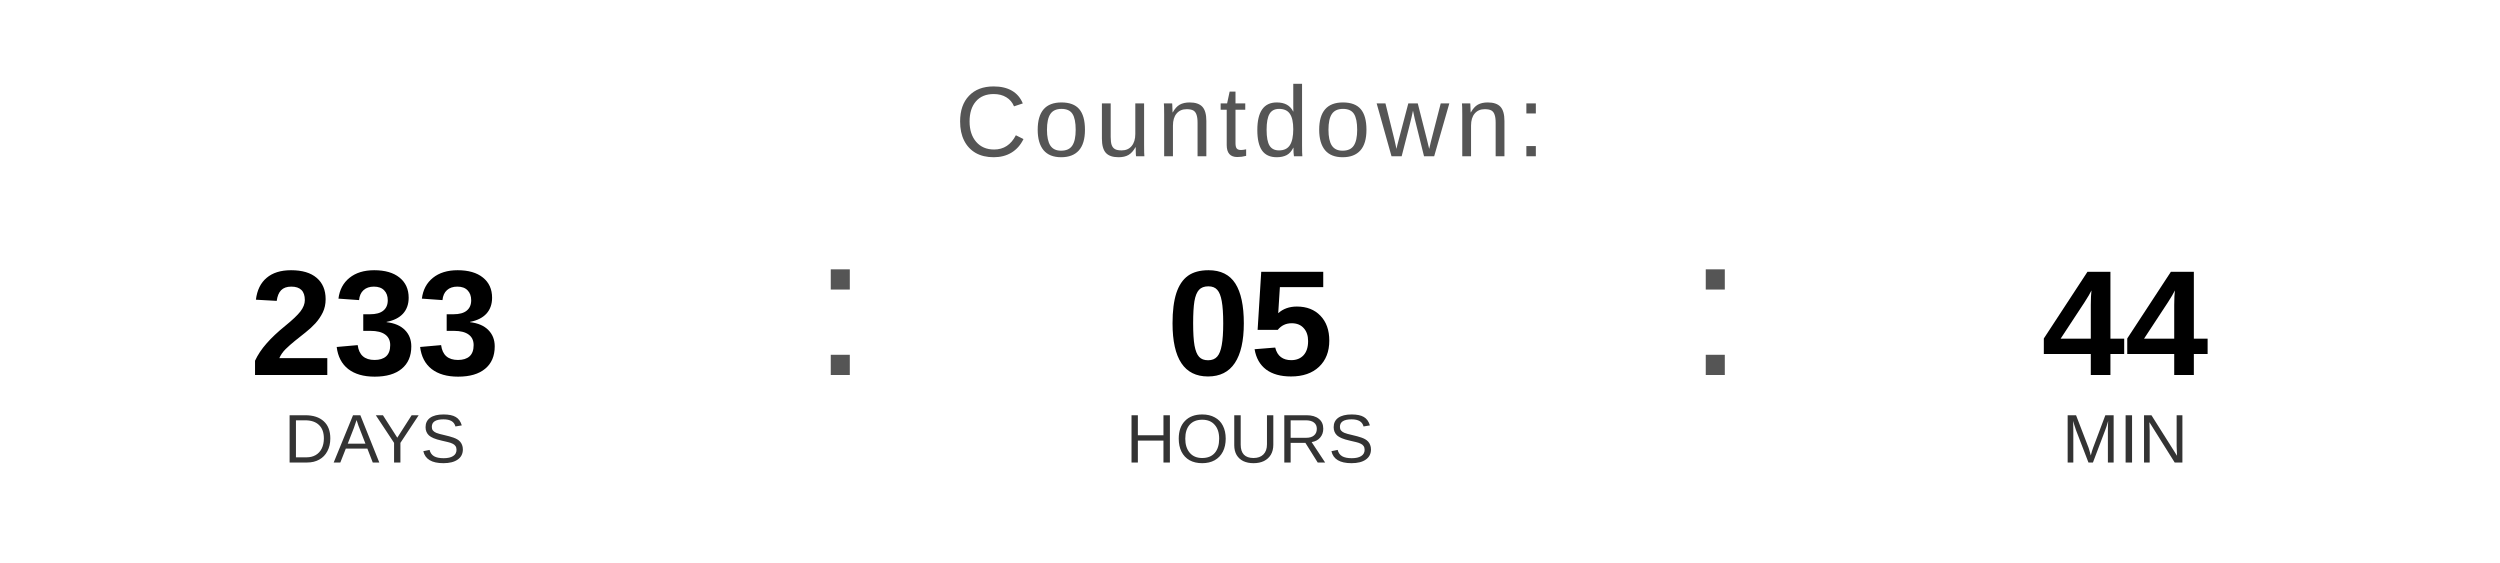
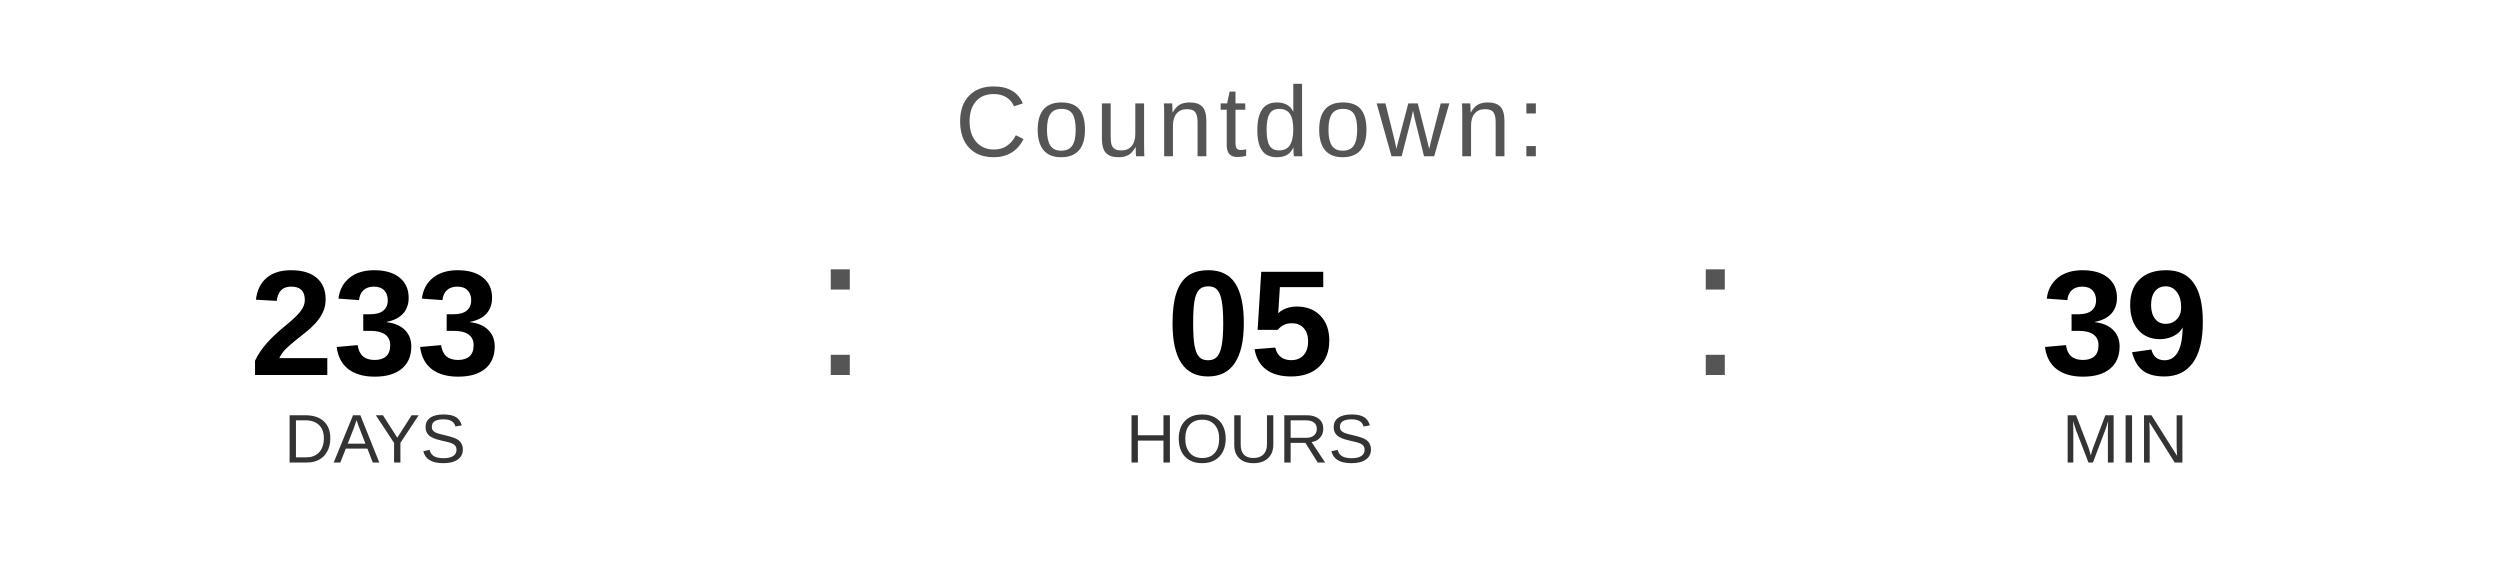
<svg xmlns="http://www.w3.org/2000/svg" width="400" height="90" viewBox="0 0 400 90">
  <text x="200" y="25" font-family="Arial, Helvetica, sans-serif" font-size="16" fill="#555555" text-anchor="middle" letter-spacing="1">
    Countdown:
  </text>
  <text x="60" y="60" font-family="Arial, Helvetica, sans-serif" font-size="24" font-weight="bold" fill="#000000" text-anchor="middle">233</text>
  <text x="60" y="74" font-family="Arial, Helvetica, sans-serif" font-size="11" fill="#333333" text-anchor="middle">DAYS</text>
  <text x="130" y="60" font-family="Arial, sans-serif" font-size="32" fill="#555555">:</text>
  <text x="200" y="60" font-family="Arial, Helvetica, sans-serif" font-size="24" font-weight="bold" fill="#000000" text-anchor="middle">05</text>
  <text x="200" y="74" font-family="Arial, Helvetica, sans-serif" font-size="11" fill="#333333" text-anchor="middle">HOURS</text>
  <text x="270" y="60" font-family="Arial, sans-serif" font-size="32" fill="#555555">:</text>
-   <text x="340" y="60" font-family="Arial, Helvetica, sans-serif" font-size="24" font-weight="bold" fill="#000000" text-anchor="middle">44</text>
+   <text x="340" y="60" font-family="Arial, Helvetica, sans-serif" font-size="24" font-weight="bold" fill="#000000" text-anchor="middle">39</text>
  <text x="340" y="74" font-family="Arial, Helvetica, sans-serif" font-size="11" fill="#333333" text-anchor="middle">MIN</text>
</svg>
